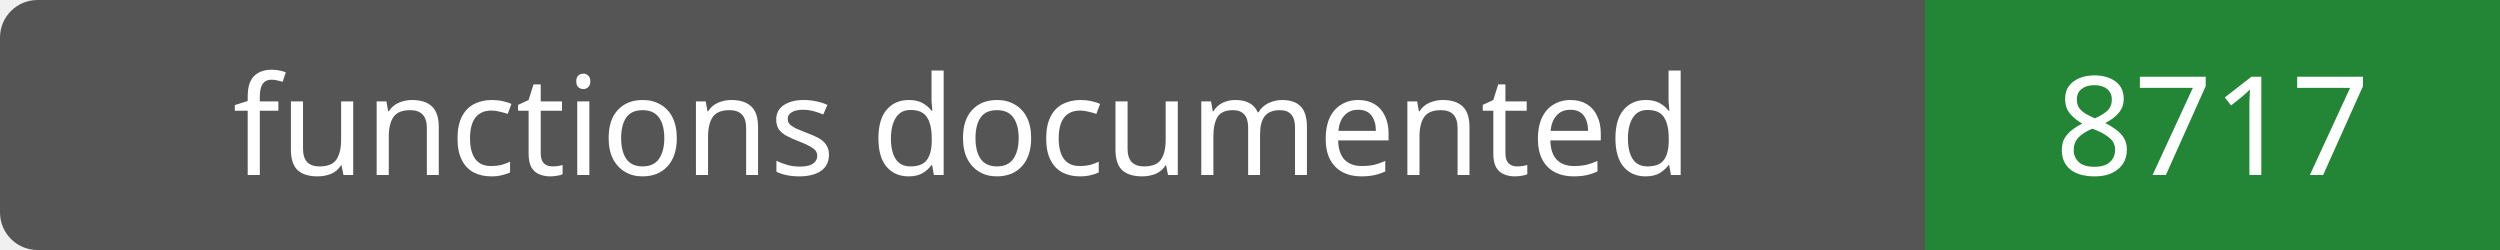
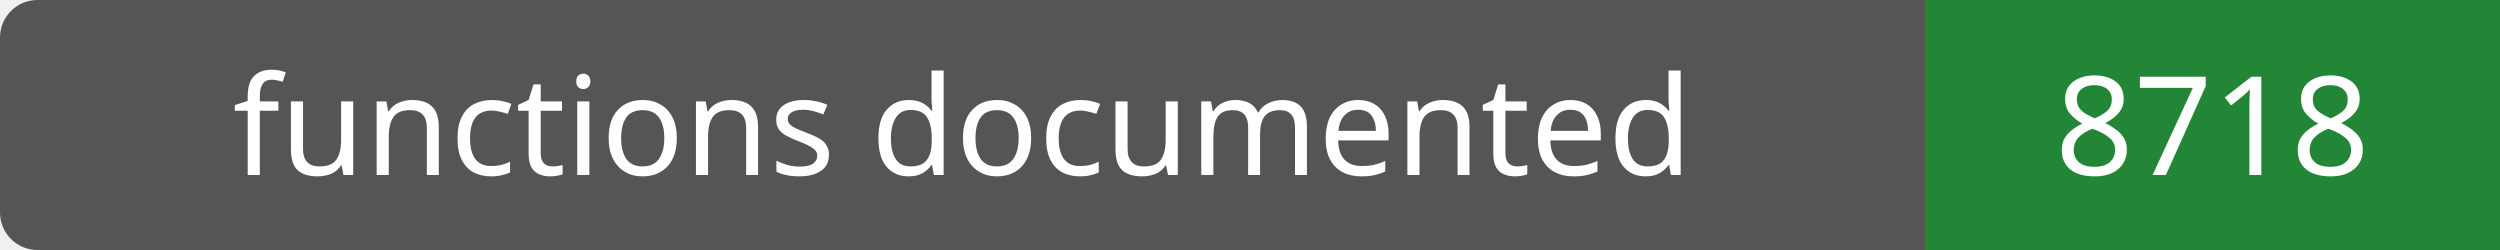
- <svg xmlns="http://www.w3.org/2000/svg" width="200" height="20" role="img" aria-label="functions documented: 8717">
+ <svg xmlns="http://www.w3.org/2000/svg" width="200" height="20" role="img" aria-label="functions documented: 8718">
  <rect width="200" height="20" rx="3" fill="#555" />
  <path fill="#238636" d="M154 0h46v20H154z" />
  <g fill="#fff" text-anchor="middle" font-family="Verdana,sans-serif" font-size="11">
    <text x="77.0" y="14">functions documented</text>
-     <text x="177.0" y="14">8717</text>
+     <text x="177.0" y="14">8718</text>
  </g>
</svg>
